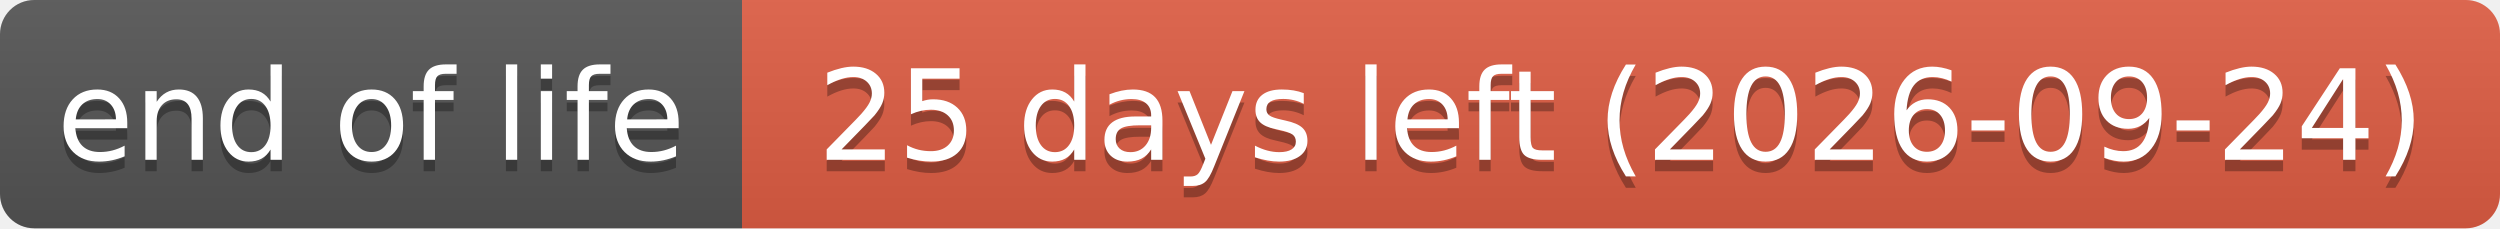
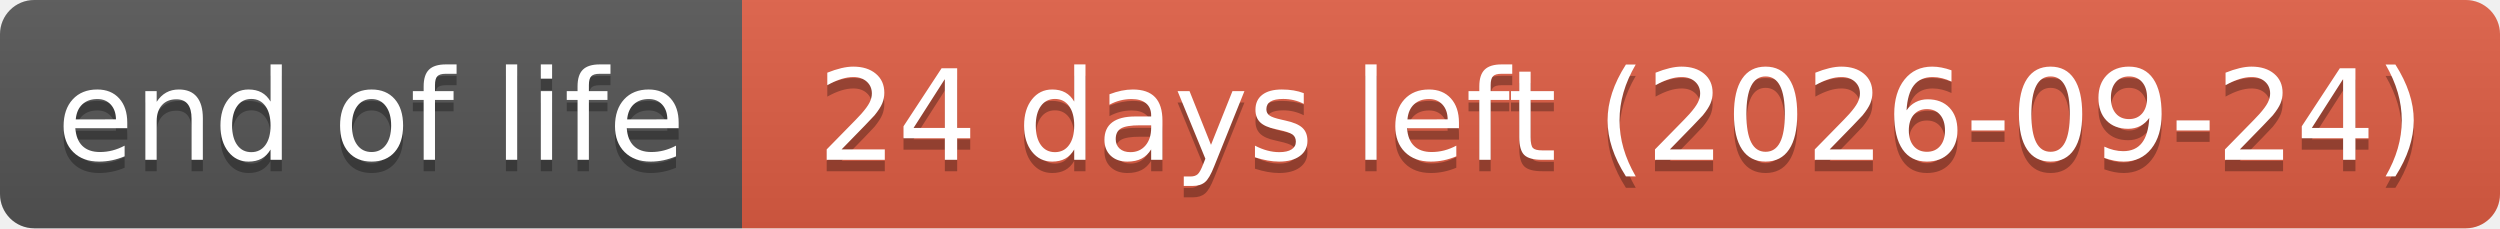
- <svg xmlns="http://www.w3.org/2000/svg" width="219" height="20" role="img" aria-label="end of life: 25 days left (2026-09-24)">
+ <svg xmlns="http://www.w3.org/2000/svg" width="219" height="20" role="img" aria-label="end of life: 24 days left (2026-09-24)">
  <linearGradient id="s" x2="0" y2="100%">
    <stop offset="0" stop-color="#bbb" stop-opacity=".1" />
    <stop offset="1" stop-opacity=".1" />
  </linearGradient>
  <clipPath id="r">
    <rect width="219" height="20" rx="3" fill="#fff" />
  </clipPath>
  <g clip-path="url(#r)">
    <rect width="65" height="20" fill="#555" />
    <rect x="65" width="154" height="20" fill="#e05d44" />
    <rect width="219" height="20" fill="url(#s)" />
  </g>
  <g fill="#fff" text-anchor="middle" font-family="Verdana,Geneva,DejaVu Sans,sans-serif" text-rendering="geometricPrecision" font-size="110">
    <text aria-hidden="true" x="325" y="150" fill="#010101" fill-opacity=".3" transform="scale(.1)" textLength="551">end of life</text>
    <text x="325" y="140" transform="scale(.1)" textLength="551">end of life</text>
-     <text aria-hidden="true" x="1420" y="150" fill="#010101" fill-opacity=".3" transform="scale(.1)" textLength="1441">25 days left (2026-09-24)</text>
-     <text x="1420" y="140" transform="scale(.1)" textLength="1441">25 days left (2026-09-24)</text>
+     <text aria-hidden="true" x="1420" y="150" fill="#010101" fill-opacity=".3" transform="scale(.1)" textLength="1441">24 days left (2026-09-24)</text>
+     <text x="1420" y="140" transform="scale(.1)" textLength="1441">24 days left (2026-09-24)</text>
  </g>
</svg>
